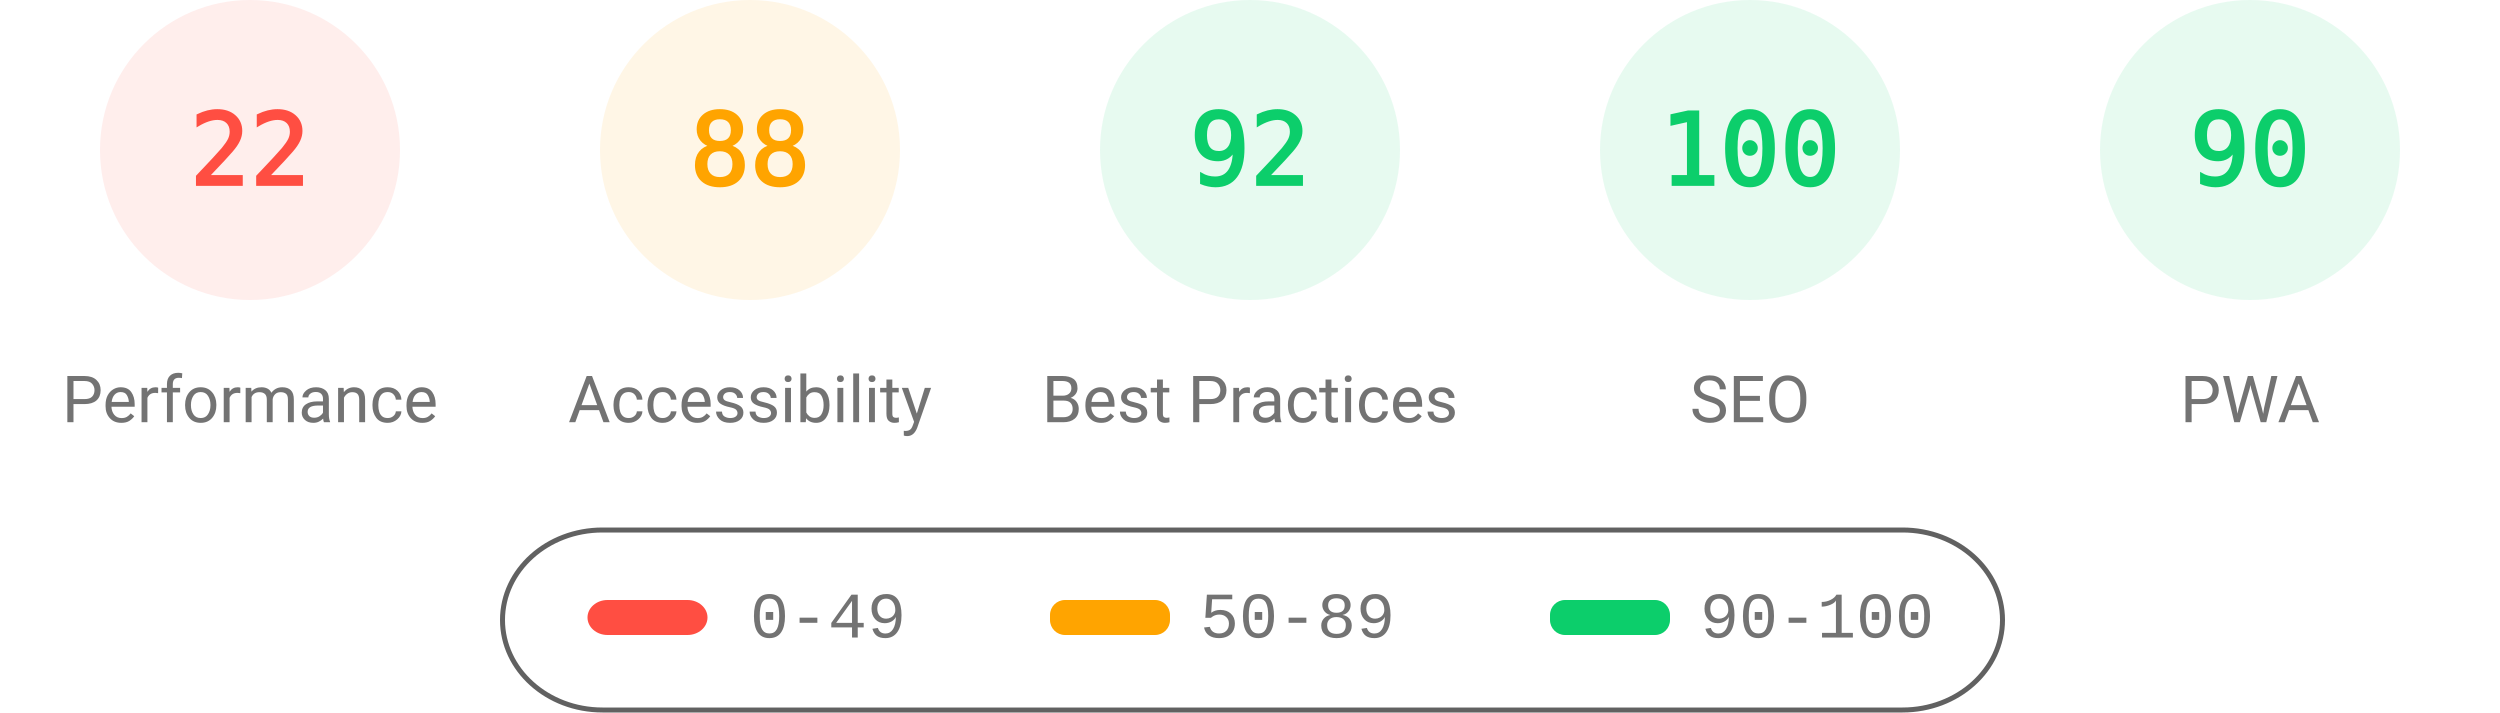
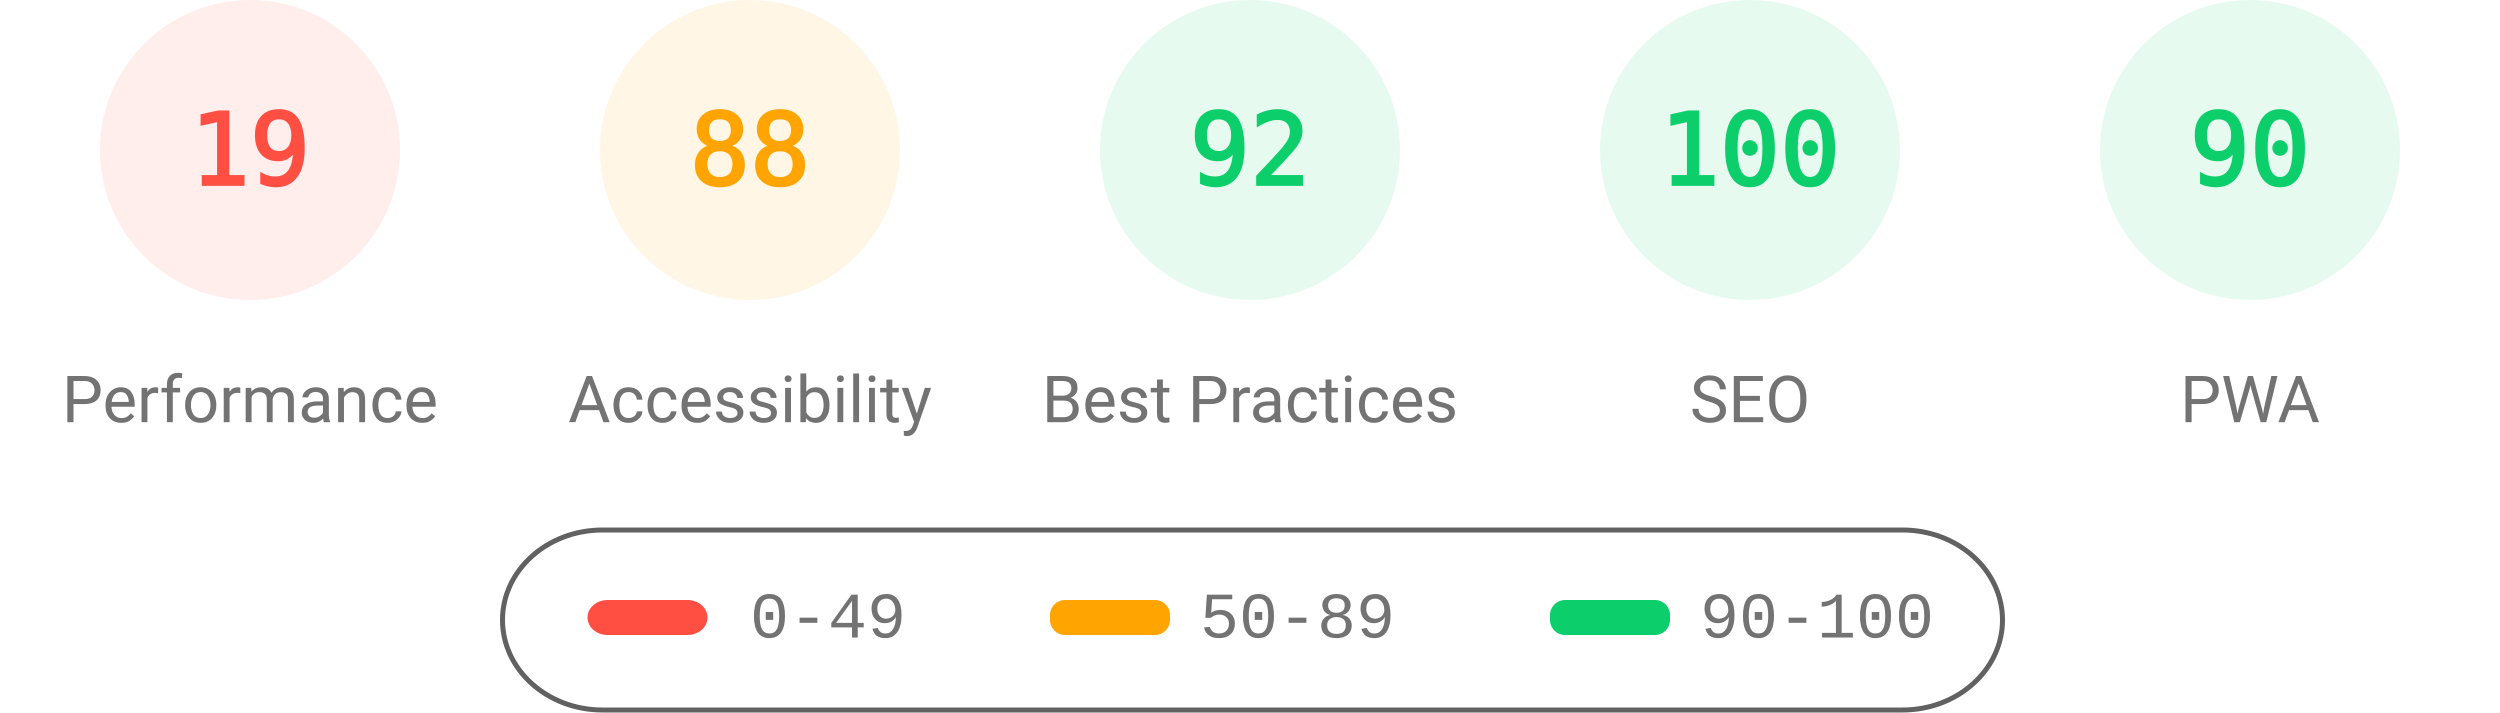
<svg xmlns="http://www.w3.org/2000/svg" fill="none" width="1000" height="285">
  <style>.gauge-base{opacity:.1}.gauge-arc{fill:none;animation-delay:250ms;stroke-linecap:round;transform:rotate(-90deg);transform-origin:100px 60px;animation:load-gauge 1s ease forwards}.guage-text{font-size:40px;font-family:monospace;text-align:center}.guage-red{color:#ff4e42;fill:#ff4e42;stroke:#ff4e42}.guage-orange{color:#ffa400;fill:#ffa400;stroke:#ffa400}.guage-green{color:#0cce6b;fill:#0cce6b;stroke:#0cce6b}.guage-undefined{color:#5c5c5c;fill:#5c5c5c;stroke:#5c5c5c}.guage-title{color:#737373;fill:#737373;stroke:none;font-size:26px;line-height:26px;font-family:Roboto,Halvetica,Arial,sans-serif}@keyframes load-gauge{from{stroke-dasharray:0 352.858}}</style>
  <svg class="guage-div guage-perf guage-red" viewBox="0 0 200 200" width="200" height="200">
    <circle class="gauge-base" r="56" cx="100" cy="60" stroke-width="8" />
-     <circle class="gauge-arc guage-arc-1" r="56" cx="100" cy="60" stroke-width="8" style="stroke-dasharray:77.409,351.858" />
-     <text class="guage-text" x="100" y="60" alignment-baseline="central" dominant-baseline="central" text-anchor="middle">22</text>
+     <circle class="gauge-arc guage-arc-1" r="56" cx="100" cy="60" stroke-width="8" style="stroke-dasharray:66.853,351.858" />
+     <text class="guage-text" x="100" y="60" alignment-baseline="central" dominant-baseline="central" text-anchor="middle">19</text>
    <text class="guage-title" x="100" y="160" alignment-baseline="central" dominant-baseline="central" text-anchor="middle">Performance</text>
  </svg>
  <svg class="guage-div guage-acc guage-orange" viewBox="0 0 200 200" width="200" height="200" x="200">
    <circle class="gauge-base" r="56" cx="100" cy="60" stroke-width="8" />
    <circle class="gauge-arc guage-arc-2" r="56" cx="100" cy="60" stroke-width="8" style="stroke-dasharray:309.635,351.858" />
    <text class="guage-text" x="100" y="60" alignment-baseline="central" dominant-baseline="central" text-anchor="middle">88</text>
    <text class="guage-title" x="100" y="160" alignment-baseline="central" dominant-baseline="central" text-anchor="middle">Accessibility</text>
  </svg>
  <svg class="guage-div guage-best guage-green" viewBox="0 0 200 200" width="200" height="200" x="400">
    <circle class="gauge-base" r="56" cx="100" cy="60" stroke-width="8" />
    <circle class="gauge-arc guage-arc-3" r="56" cx="100" cy="60" stroke-width="8" style="stroke-dasharray:323.709,351.858" />
    <text class="guage-text" x="100" y="60" alignment-baseline="central" dominant-baseline="central" text-anchor="middle">92</text>
    <text class="guage-title" x="100" y="160" alignment-baseline="central" dominant-baseline="central" text-anchor="middle">Best Practices</text>
  </svg>
  <svg class="guage-div guage-seo guage-green" viewBox="0 0 200 200" width="200" height="200" x="600">
    <circle class="gauge-base" r="56" cx="100" cy="60" stroke-width="8" />
    <circle class="gauge-arc guage-arc-4" r="56" cx="100" cy="60" stroke-width="8" style="stroke-dasharray:351.858,351.858" />
    <text class="guage-text" x="100" y="60" alignment-baseline="central" dominant-baseline="central" text-anchor="middle">100</text>
    <text class="guage-title" x="100" y="160" alignment-baseline="central" dominant-baseline="central" text-anchor="middle">SEO</text>
  </svg>
  <svg class="guage-div guage-pwa guage-green" viewBox="0 0 200 200" width="200" height="200" x="800">
    <circle class="gauge-base" r="56" cx="100" cy="60" stroke-width="8" />
    <circle class="gauge-arc guage-arc-4" r="56" cx="100" cy="60" stroke-width="8" style="stroke-dasharray:316.672,351.858" />
    <text class="guage-text" x="100" y="60" alignment-baseline="central" dominant-baseline="central" text-anchor="middle">90</text>
    <text class="guage-title" x="100" y="160" alignment-baseline="central" dominant-baseline="central" text-anchor="middle">PWA</text>
  </svg>
  <svg width="604" height="76" x="200" y="210">
    <path fill="none" id="canvas_background" d="M-1-1h604v80H-1z" />
    <rect fill-opacity="0" stroke="#616161" stroke-width="2" rx="40" id="svg_2" height="72" width="600" y="2" x="1" fill="#000" />
    <rect stroke="#000" rx="8" id="svg_3" height="14" width="48" y="30" x="35" stroke-opacity="null" stroke-width="0" fill="#ff4e42" />
    <rect stroke="#000" rx="6" id="svg_4" height="14" width="48" y="30" x="220" stroke-opacity="null" stroke-width="0" fill="#ffa400" />
    <rect stroke="#000" rx="6" id="svg_5" height="14" width="48" y="30" x="420" stroke-opacity="null" stroke-width="0" fill="#0cce6b" />
    <text xml:space="preserve" text-anchor="start" font-family="'Courier New', Courier, monospace" font-size="26" id="svg_6" y="45" x="100" stroke-opacity="null" stroke-width="0" stroke="#000" fill="#737373">0-49</text>
    <text xml:space="preserve" text-anchor="start" font-family="'Courier New', Courier, monospace" font-size="26" id="svg_7" y="45" x="280" stroke-opacity="null" stroke-width="0" stroke="#000" fill="#737373">50-89</text>
    <text xml:space="preserve" text-anchor="start" font-family="'Courier New', Courier, monospace" font-size="26" id="svg_8" y="45" x="480" stroke-opacity="null" stroke-width="0" stroke="#000" fill="#737373">90-100</text>
  </svg>
</svg>
